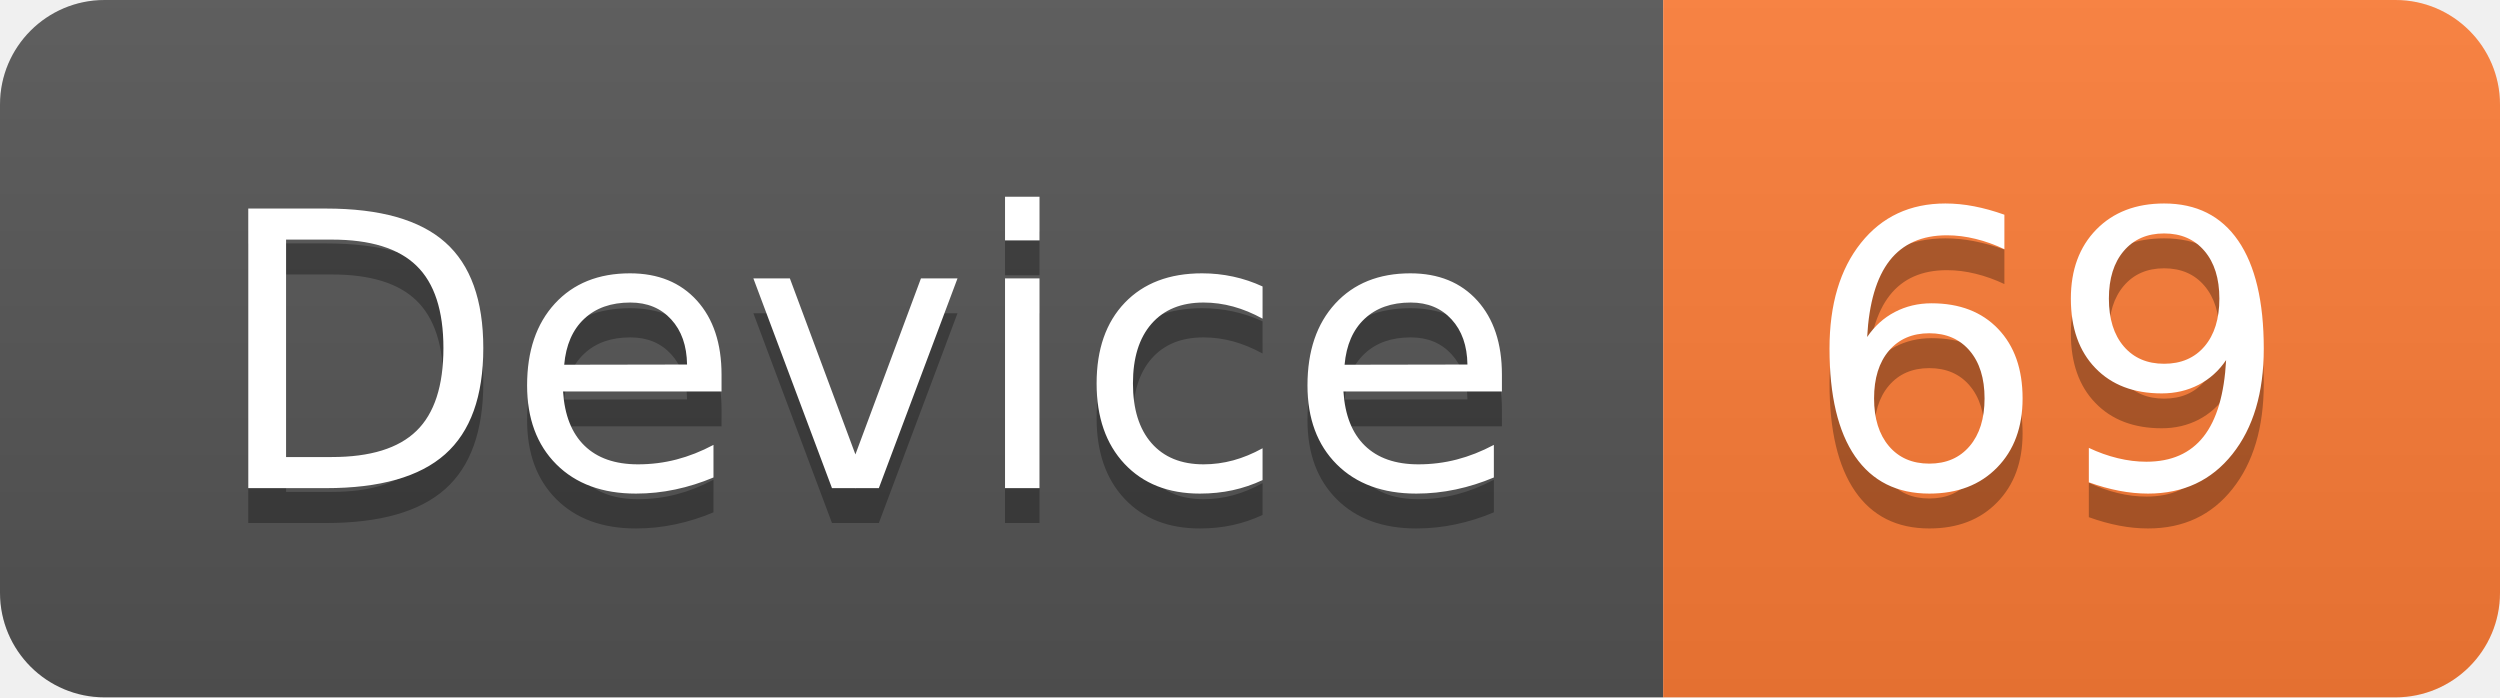
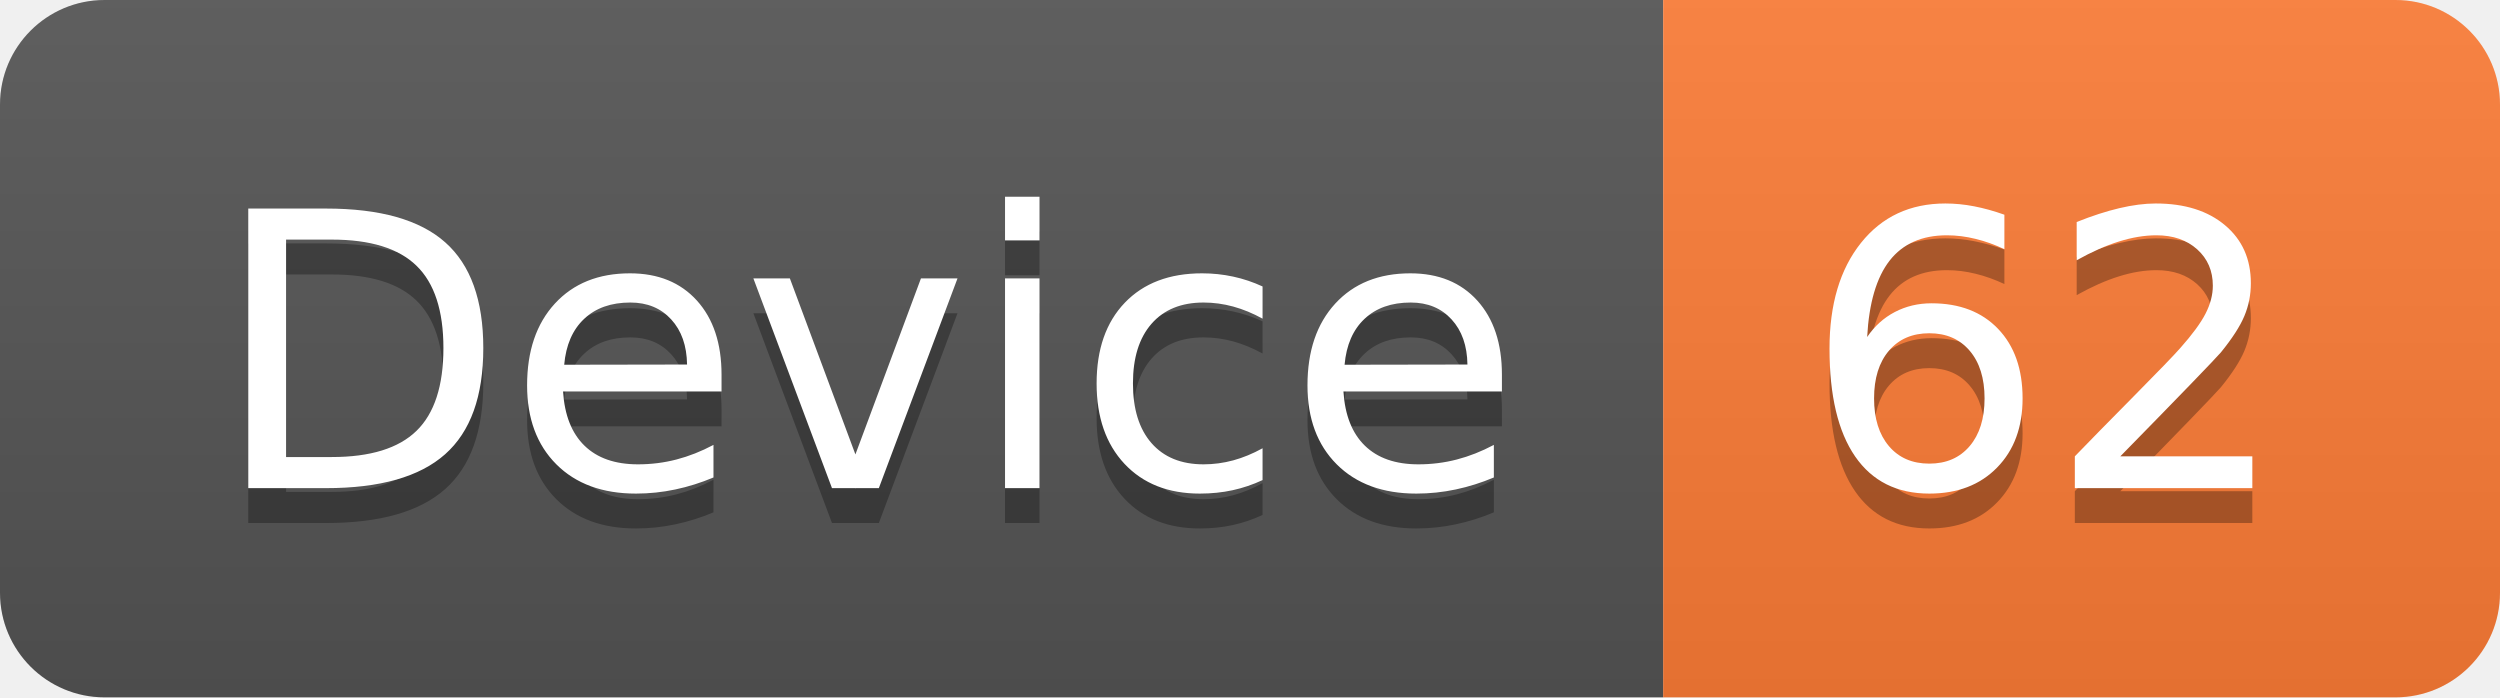
<svg xmlns="http://www.w3.org/2000/svg" width="71.7" height="20">
  <linearGradient id="smooth" x2="0" y2="100%">
    <stop offset="0" stop-color="#bbb" stop-opacity=".1" />
    <stop offset="1" stop-opacity=".1" />
  </linearGradient>
  <clipPath id="round">
    <rect width="71.7" height="20" rx="3" fill="#fff" />
  </clipPath>
  <g clip-path="url(#round)">
    <rect width="47.7" height="20" fill="#555" />
    <rect x="47.7" width="24.0" height="20" fill="#fe7d37" />
    <rect width="71.7" height="20" fill="url(#smooth)" />
  </g>
  <g fill="#fff" text-anchor="middle" font-family="DejaVu Sans,Verdana,Geneva,sans-serif" font-size="110">
    <text x="248.5" y="150" fill="#010101" fill-opacity=".3" transform="scale(0.1)" textLength="377.0" lengthAdjust="spacing">Device</text>
    <text x="248.5" y="140" transform="scale(0.1)" textLength="377.0" lengthAdjust="spacing">Device</text>
-     <text x="587.0" y="150" fill="#010101" fill-opacity=".3" transform="scale(0.1)" textLength="140.0" lengthAdjust="spacing">69</text>
-     <text x="587.0" y="140" transform="scale(0.1)" textLength="140.0" lengthAdjust="spacing">69</text>
+     <text x="587.0" y="150" fill="#010101" fill-opacity=".3" transform="scale(0.1)" textLength="140.0" lengthAdjust="spacing">62</text>
+     <text x="587.0" y="140" transform="scale(0.1)" textLength="140.0" lengthAdjust="spacing">62</text>
  </g>
</svg>
